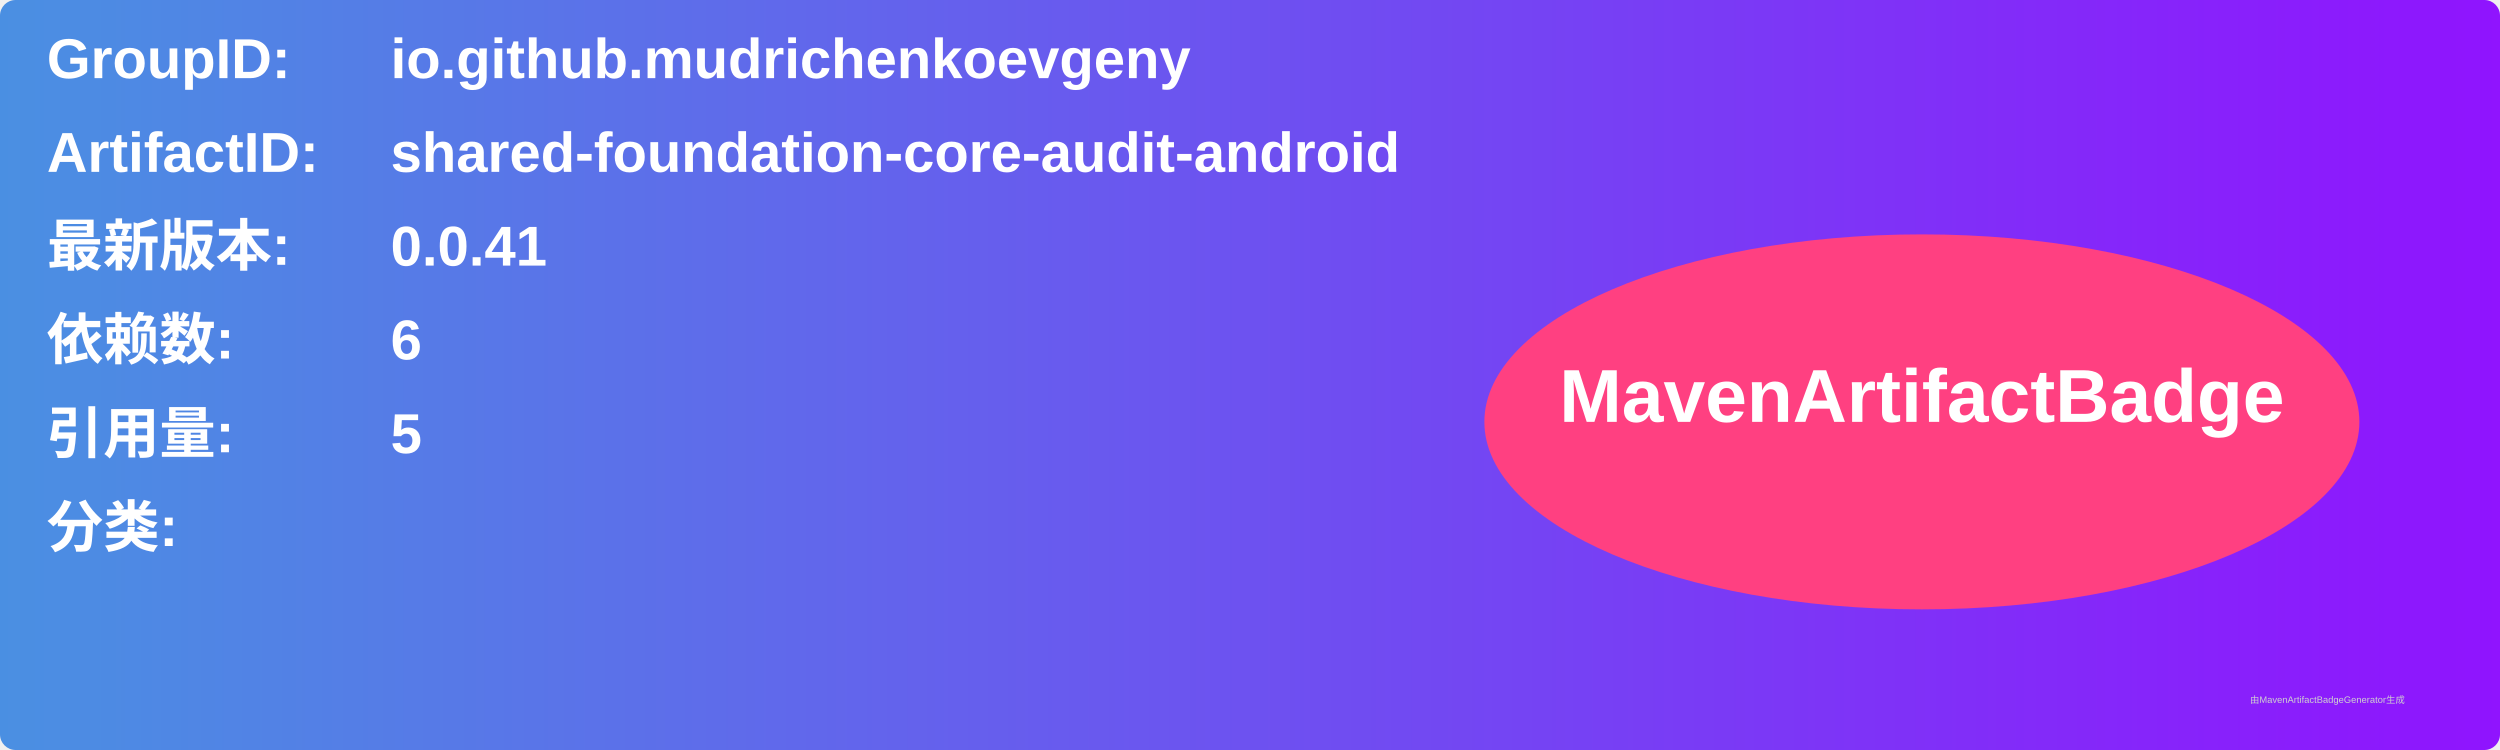
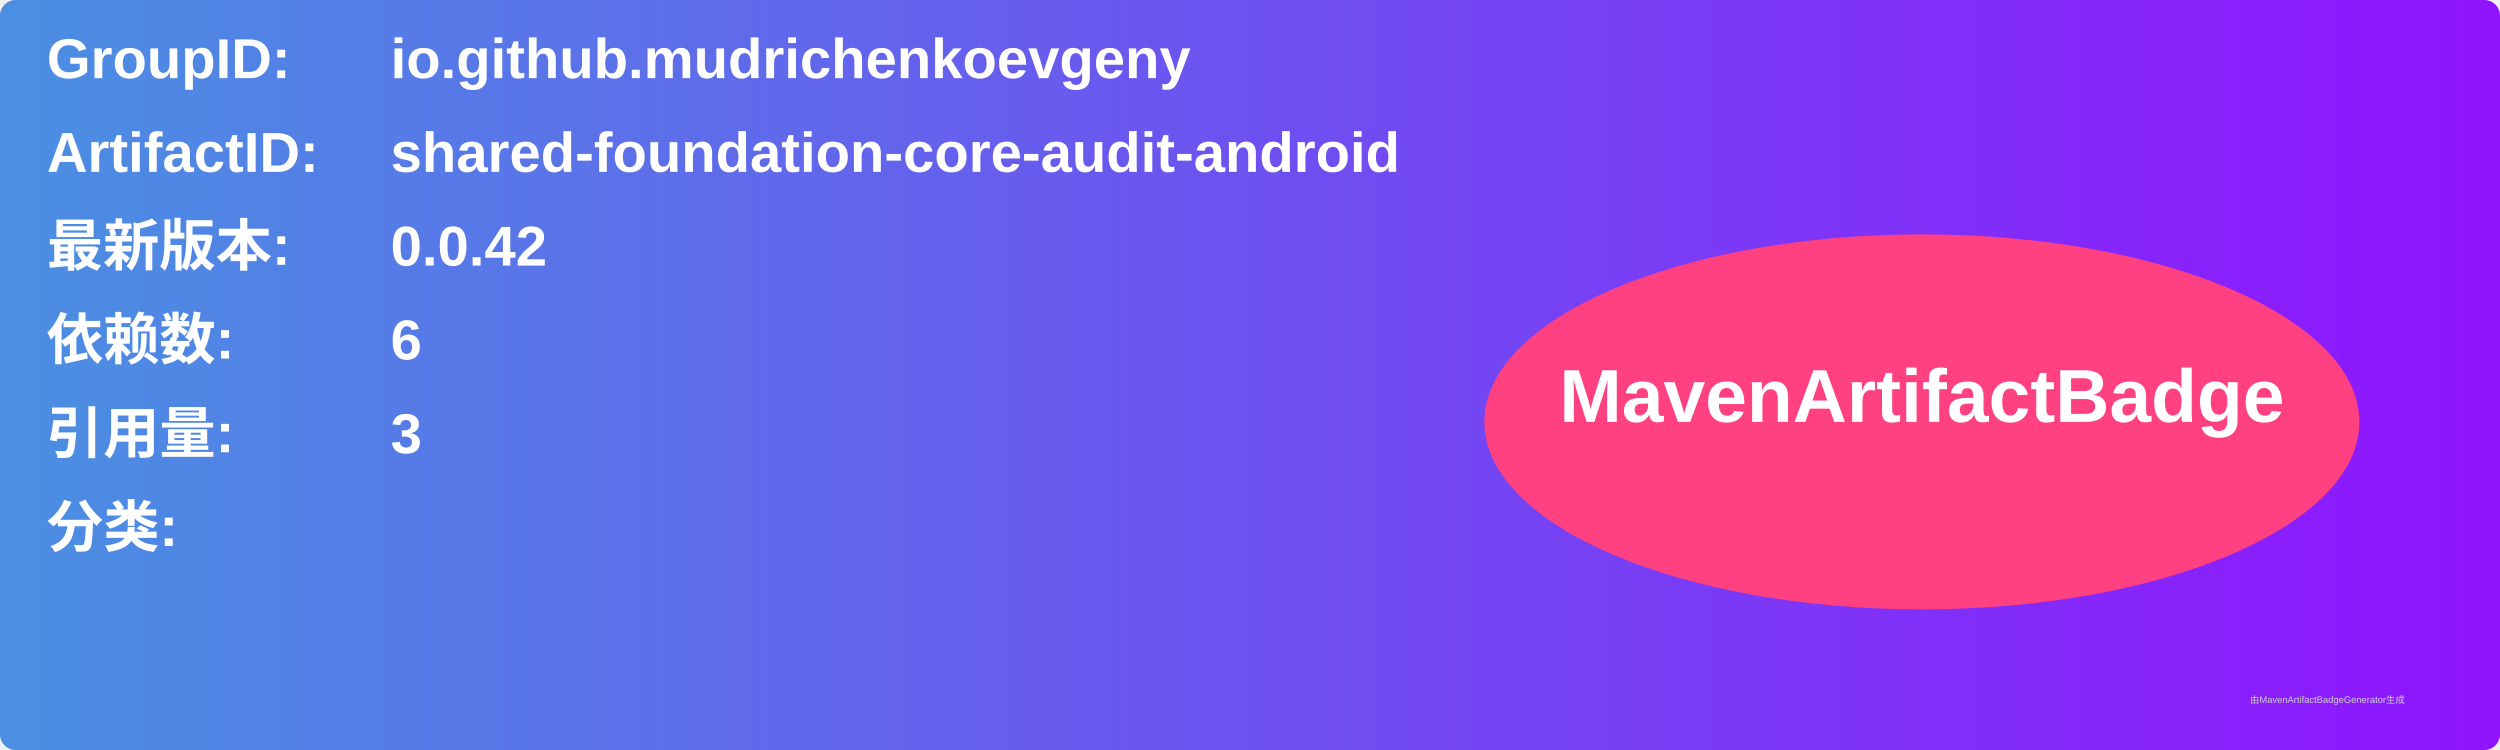
<svg xmlns="http://www.w3.org/2000/svg" width="800" height="240" viewBox="0 0 800 240">
  <linearGradient id="grad" x1="0%" y1="0%" x2="100%" y2="0%">
    <stop offset="0%" stop-color="#4a90e2" />
    <stop offset="100%" stop-color="#9013fe" />
  </linearGradient>
  <rect width="100%" height="100%" rx="5" ry="5" fill="url(#grad)" />
  <g transform="translate(15, 15)">
    <text x="0" y="10" font-family="Arial" font-size="18" fill="white" font-weight="bold" width="260">GroupID:</text>
    <text x="110" y="10" font-family="Arial" font-size="18" fill="white" font-weight="bold" width="460">io.github.mudrichenkoevgeny</text>
    <text x="0" y="40" font-family="Arial" font-size="18" fill="white" font-weight="bold" width="260">ArtifactID:</text>
    <text x="110" y="40" font-family="Arial" font-size="18" fill="white" font-weight="bold" width="460">shared-foundation-core-audit-android</text>
    <text x="0" y="70" font-family="Arial" font-size="18" fill="white" font-weight="bold">最新版本:</text>
    <text x="110" y="70" font-family="Arial" font-size="18" fill="white" font-weight="bold">
-       <tspan font-weight="bold">0.0.41</tspan>
+       <tspan font-weight="bold">0.0.42</tspan>
    </text>
    <text x="0" y="100" font-family="Arial" font-size="18" fill="white" font-weight="bold">依赖数: </text>
    <text x="110" y="100" font-family="Arial" font-size="18" fill="white">
      <tspan font-weight="bold">6</tspan>
    </text>
    <text x="0" y="130" font-family="Arial" font-size="18" fill="white" font-weight="bold">引用量: </text>
    <text x="110" y="130" font-family="Arial" font-size="18" fill="white">
-       <tspan font-weight="bold">5</tspan>
+       <tspan font-weight="bold">3</tspan>
    </text>
    <text x="0" y="160" font-family="Arial" font-size="18" fill="white" font-weight="bold">分类:</text>
    <text x="10" y="190" font-family="Arial" font-size="10" fill="white">
      <tspan font-weight="bold" />
    </text>
    <ellipse cx="600" cy="120" rx="140" ry="60" fill="#ff4081" />
    <text x="600" y="120" text-anchor="middle" font-family="Arial" font-size="24" fill="white" font-weight="bold">MavenArtifactBadge</text>
  </g>
  <text x="720" y="225" font-family="Arial" font-size="3" fill="#d0d0d0">由MavenArtifactBadgeGenerator生成</text>
</svg>
